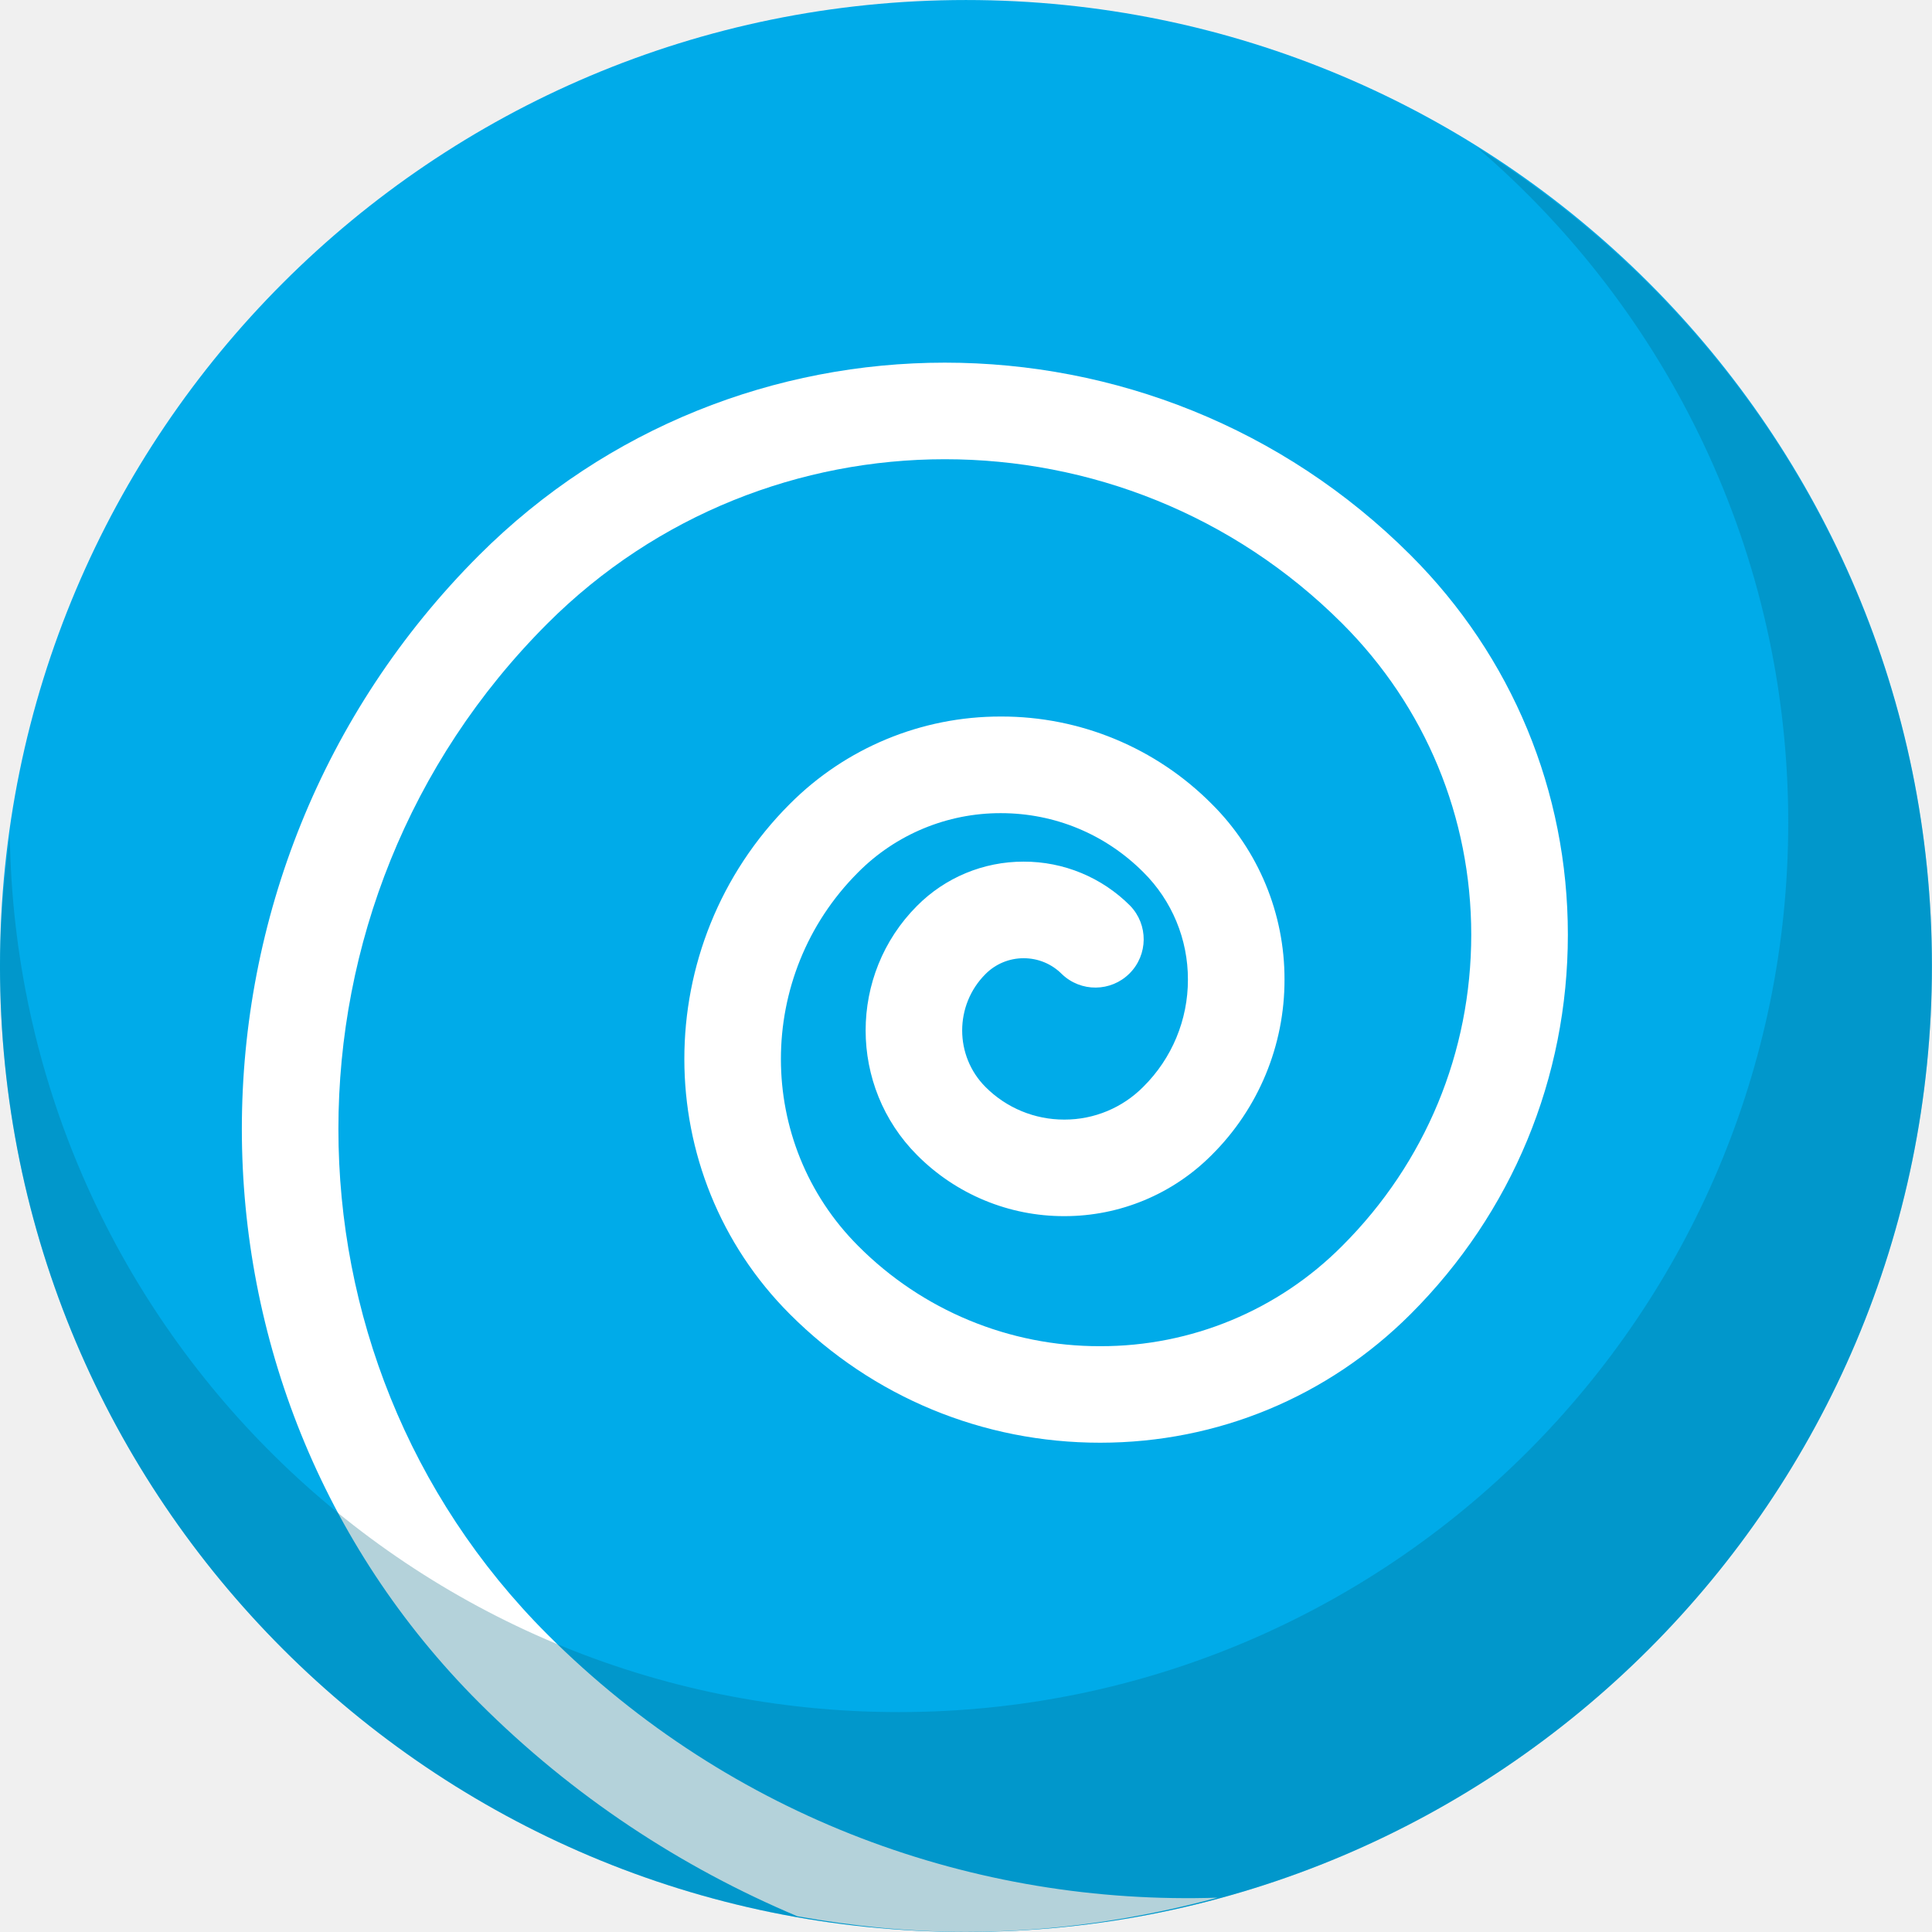
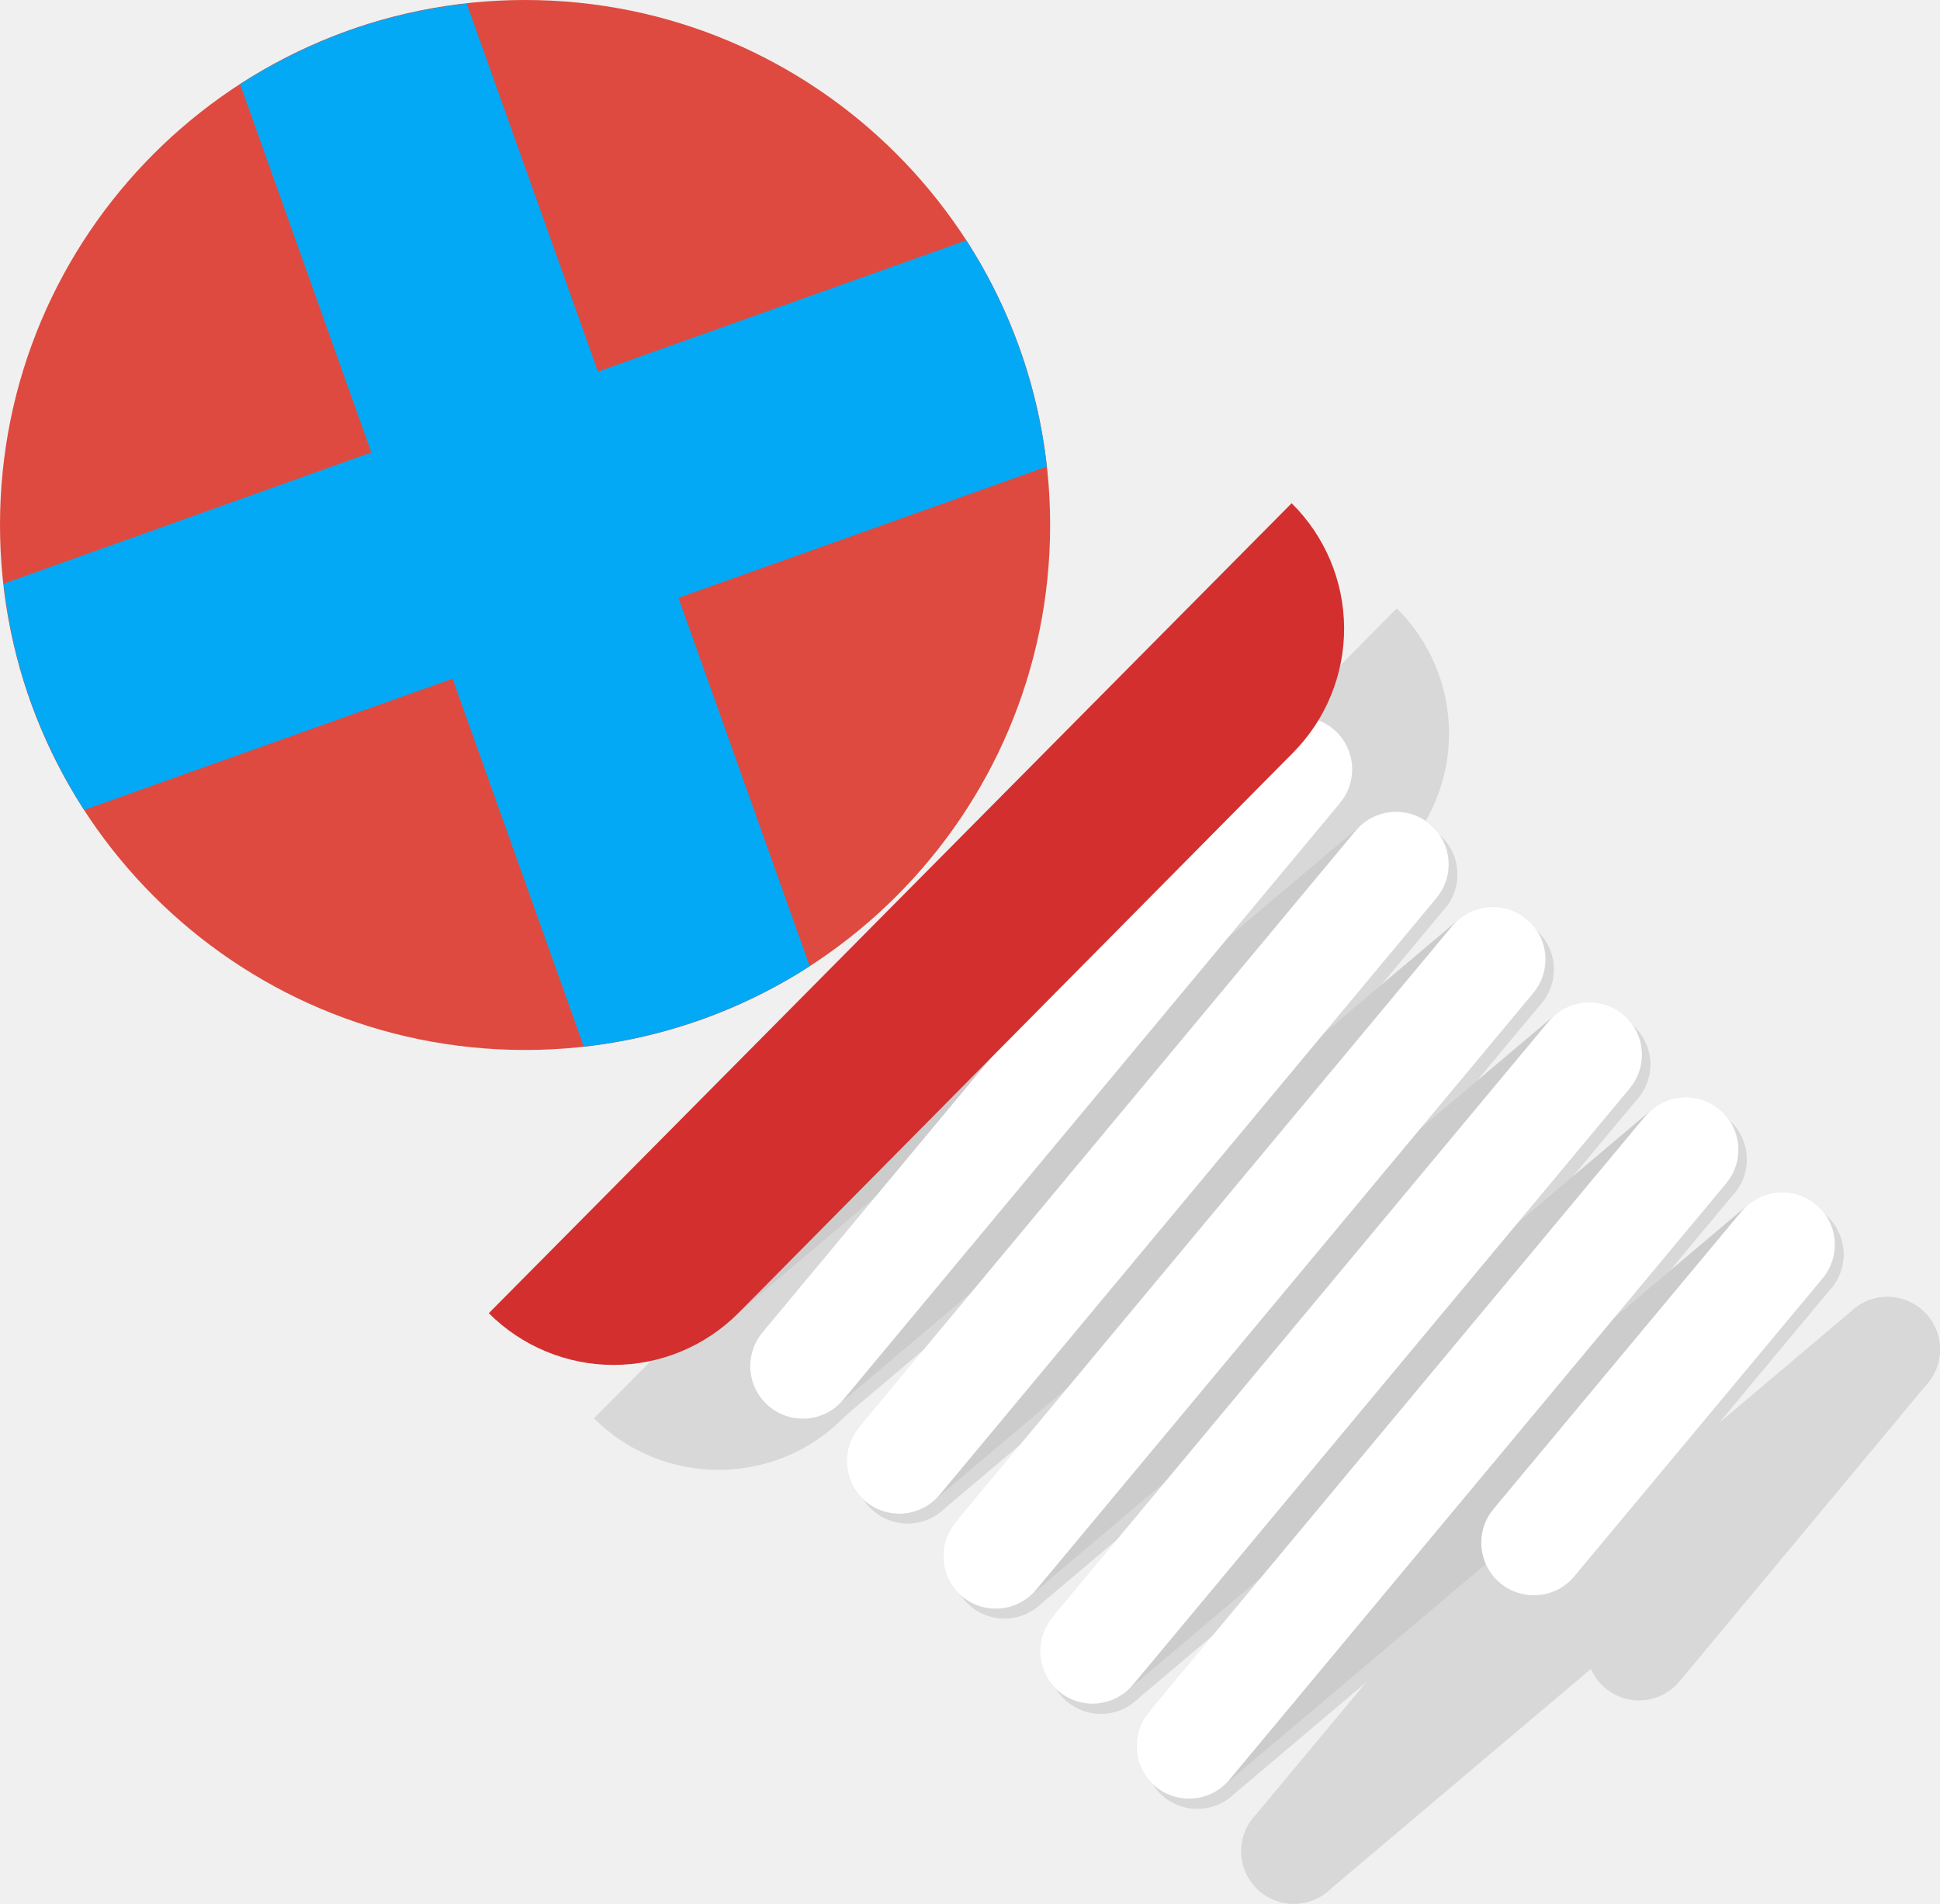
- <svg xmlns="http://www.w3.org/2000/svg" width="109.251" height="109.255" viewBox="0 0 109.251 109.255">
-   <circle fill="#00ABE9" cx="54.625" cy="54.627" r="54.626" />
-   <path fill="#fff" d="M68.868 107.313c-13.675.453-27.5-4.476-37.915-14.89-15.755-15.756-15.755-41.4 0-57.158 12.395-12.394 32.563-12.394 44.956 0 4.7 4.7 7.29 10.946 7.29 17.592S80.612 65.75 75.908 70.45a19.218 19.218 0 0 1-13.686 5.677h-.01a19.218 19.218 0 0 1-13.678-5.666c-5.827-5.826-5.832-15.306-.01-21.127a11.335 11.335 0 0 1 8.07-3.35h.006c3.043 0 5.905 1.185 8.057 3.34a8.522 8.522 0 0 1 2.52 6.072 8.51 8.51 0 0 1-2.52 6.06 6.259 6.259 0 0 1-4.462 1.857h-.01a6.263 6.263 0 0 1-4.454-1.843c-1.757-1.76-1.76-4.626-.006-6.382a3.03 3.03 0 0 1 2.163-.9h.002c.815 0 1.583.318 2.158.895a2.732 2.732 0 0 0 3.862-3.864 8.46 8.46 0 0 0-6.022-2.493h-.007a8.469 8.469 0 0 0-6.022 2.5c-3.878 3.884-3.876 10.212.007 14.1a11.692 11.692 0 0 0 8.32 3.447h.015a11.722 11.722 0 0 0 8.32-3.457 13.936 13.936 0 0 0 4.118-9.92 13.95 13.95 0 0 0-4.12-9.938 16.74 16.74 0 0 0-11.918-4.938h-.01a16.79 16.79 0 0 0-11.93 4.947c-7.952 7.95-7.948 20.896.012 28.855 4.683 4.685 10.914 7.264 17.54 7.264h.01c6.63-.003 12.863-2.59 17.55-7.276 5.733-5.73 8.89-13.35 8.89-21.456 0-8.107-3.158-15.726-8.89-21.456-14.525-14.52-38.158-14.52-52.682 0-17.886 17.89-17.886 46.995 0 64.885 5.32 5.32 11.457 9.324 18 12.082 3.1.55 6.275.884 9.534.884 4.94 0 9.697-.714 14.244-1.94z" />
-   <path fill="#036984" d="M83.515 8.33c10.767 9.226 17.61 22.896 17.61 38.184 0 27.785-22.52 50.305-50.302 50.305C23.29 96.82.953 74.69.555 47.25.228 49.668 0 52.118 0 54.627c0 30.173 24.455 54.626 54.625 54.626S109.25 84.8 109.25 54.627c0-19.544-10.3-36.648-25.735-46.298z" opacity=".3" />
+ <svg xmlns="http://www.w3.org/2000/svg" viewBox="0 0 53.5 52.51">
+   <defs>
+     <style>.cls-1{isolation:isolate;}.cls-2{opacity:0.1;mix-blend-mode:multiply;}.cls-3,.cls-4,.cls-5{fill:none;stroke-linecap:round;stroke-miterlimit:10;stroke-width:2.9px;}.cls-3{stroke:#000;}.cls-4{stroke:#ccc;}.cls-5{stroke:#fff;}.cls-6{fill:#d32f2f;}.cls-7{fill:#de4a3f;}.cls-8{fill:#03a9f4;}</style>
+   </defs>
+   <g class="cls-1">
+     <g id="Layer_2" data-name="Layer 2">
+       <g id="color">
+         <g class="cls-2">
+           <line class="cls-3" x1="41.4" y1="26.74" x2="25.03" y2="40.57" />
+           <line class="cls-3" x1="38.74" y1="24.12" x2="22.37" y2="37.95" />
+           <line class="cls-3" x1="44.06" y1="29.36" x2="27.7" y2="43.19" />
+           <line class="cls-3" x1="46.72" y1="31.98" x2="30.36" y2="45.82" />
+           <line class="cls-3" x1="49.39" y1="34.6" x2="33.02" y2="48.44" />
+           <line class="cls-3" x1="52.05" y1="37.22" x2="35.68" y2="51.06" />
+           <line class="cls-3" x1="25.03" y1="40.57" x2="38.74" y2="24.12" />
+           <line class="cls-3" x1="27.7" y1="43.19" x2="41.4" y2="26.74" />
+           <line class="cls-3" x1="30.36" y1="45.82" x2="44.06" y2="29.36" />
+           <line class="cls-3" x1="33.02" y1="48.44" x2="46.72" y2="31.98" />
+           <line class="cls-3" x1="35.68" y1="51.06" x2="49.39" y2="34.6" />
+           <line class="cls-3" x1="45.2" y1="45.45" x2="52.05" y2="37.22" />
+           <path d="M38.55,23.65,23.25,39.12a4.86,4.86,0,0,1-6.87,0h0L38.52,16.78h0A4.85,4.85,0,0,1,38.55,23.65Z" />
+         </g>
+         <line class="cls-4" x1="38.5" y1="23.84" x2="22.14" y2="37.68" />
+         <line class="cls-4" x1="35.84" y1="21.22" x2="19.47" y2="35.06" />
+         <line class="cls-4" x1="41.17" y1="26.46" x2="24.8" y2="40.3" />
+         <line class="cls-4" x1="43.83" y1="29.09" x2="27.46" y2="42.92" />
+         <line class="cls-4" x1="46.49" y1="31.71" x2="30.13" y2="45.54" />
+         <line class="cls-4" x1="49.15" y1="34.33" x2="32.79" y2="48.16" />
+         <line class="cls-5" x1="22.14" y1="37.68" x2="35.84" y2="21.22" />
+         <line class="cls-5" x1="24.8" y1="40.3" x2="38.5" y2="23.84" />
+         <line class="cls-5" x1="27.46" y1="42.92" x2="41.17" y2="26.46" />
+         <line class="cls-5" x1="30.13" y1="45.54" x2="43.83" y2="29.09" />
+         <line class="cls-5" x1="32.79" y1="48.16" x2="46.49" y2="31.71" />
+         <line class="cls-5" x1="42.3" y1="42.55" x2="49.15" y2="34.33" />
+         <path class="cls-6" d="M35.66,20.76,20.36,36.22a4.86,4.86,0,0,1-6.88,0h0L35.62,13.88h0A4.86,4.86,0,0,1,35.66,20.76Z" />
+         <circle class="cls-7" cx="14.48" cy="14.48" r="14.48" />
+         <path class="cls-8" d="M.1,16.1a14.44,14.44,0,0,0,.74,3.24,14.87,14.87,0,0,0,1.48,3l10.16-3.62L16.1,28.87a14.54,14.54,0,0,0,6.23-2.22L18.71,16.49l10.16-3.62a14.52,14.52,0,0,0-2.22-6.24L16.49,10.25,12.87.1A14.53,14.53,0,0,0,9.62.84a15.14,15.14,0,0,0-3,1.48l3.62,10.16Z" />
+       </g>
+     </g>
+   </g>
</svg>
